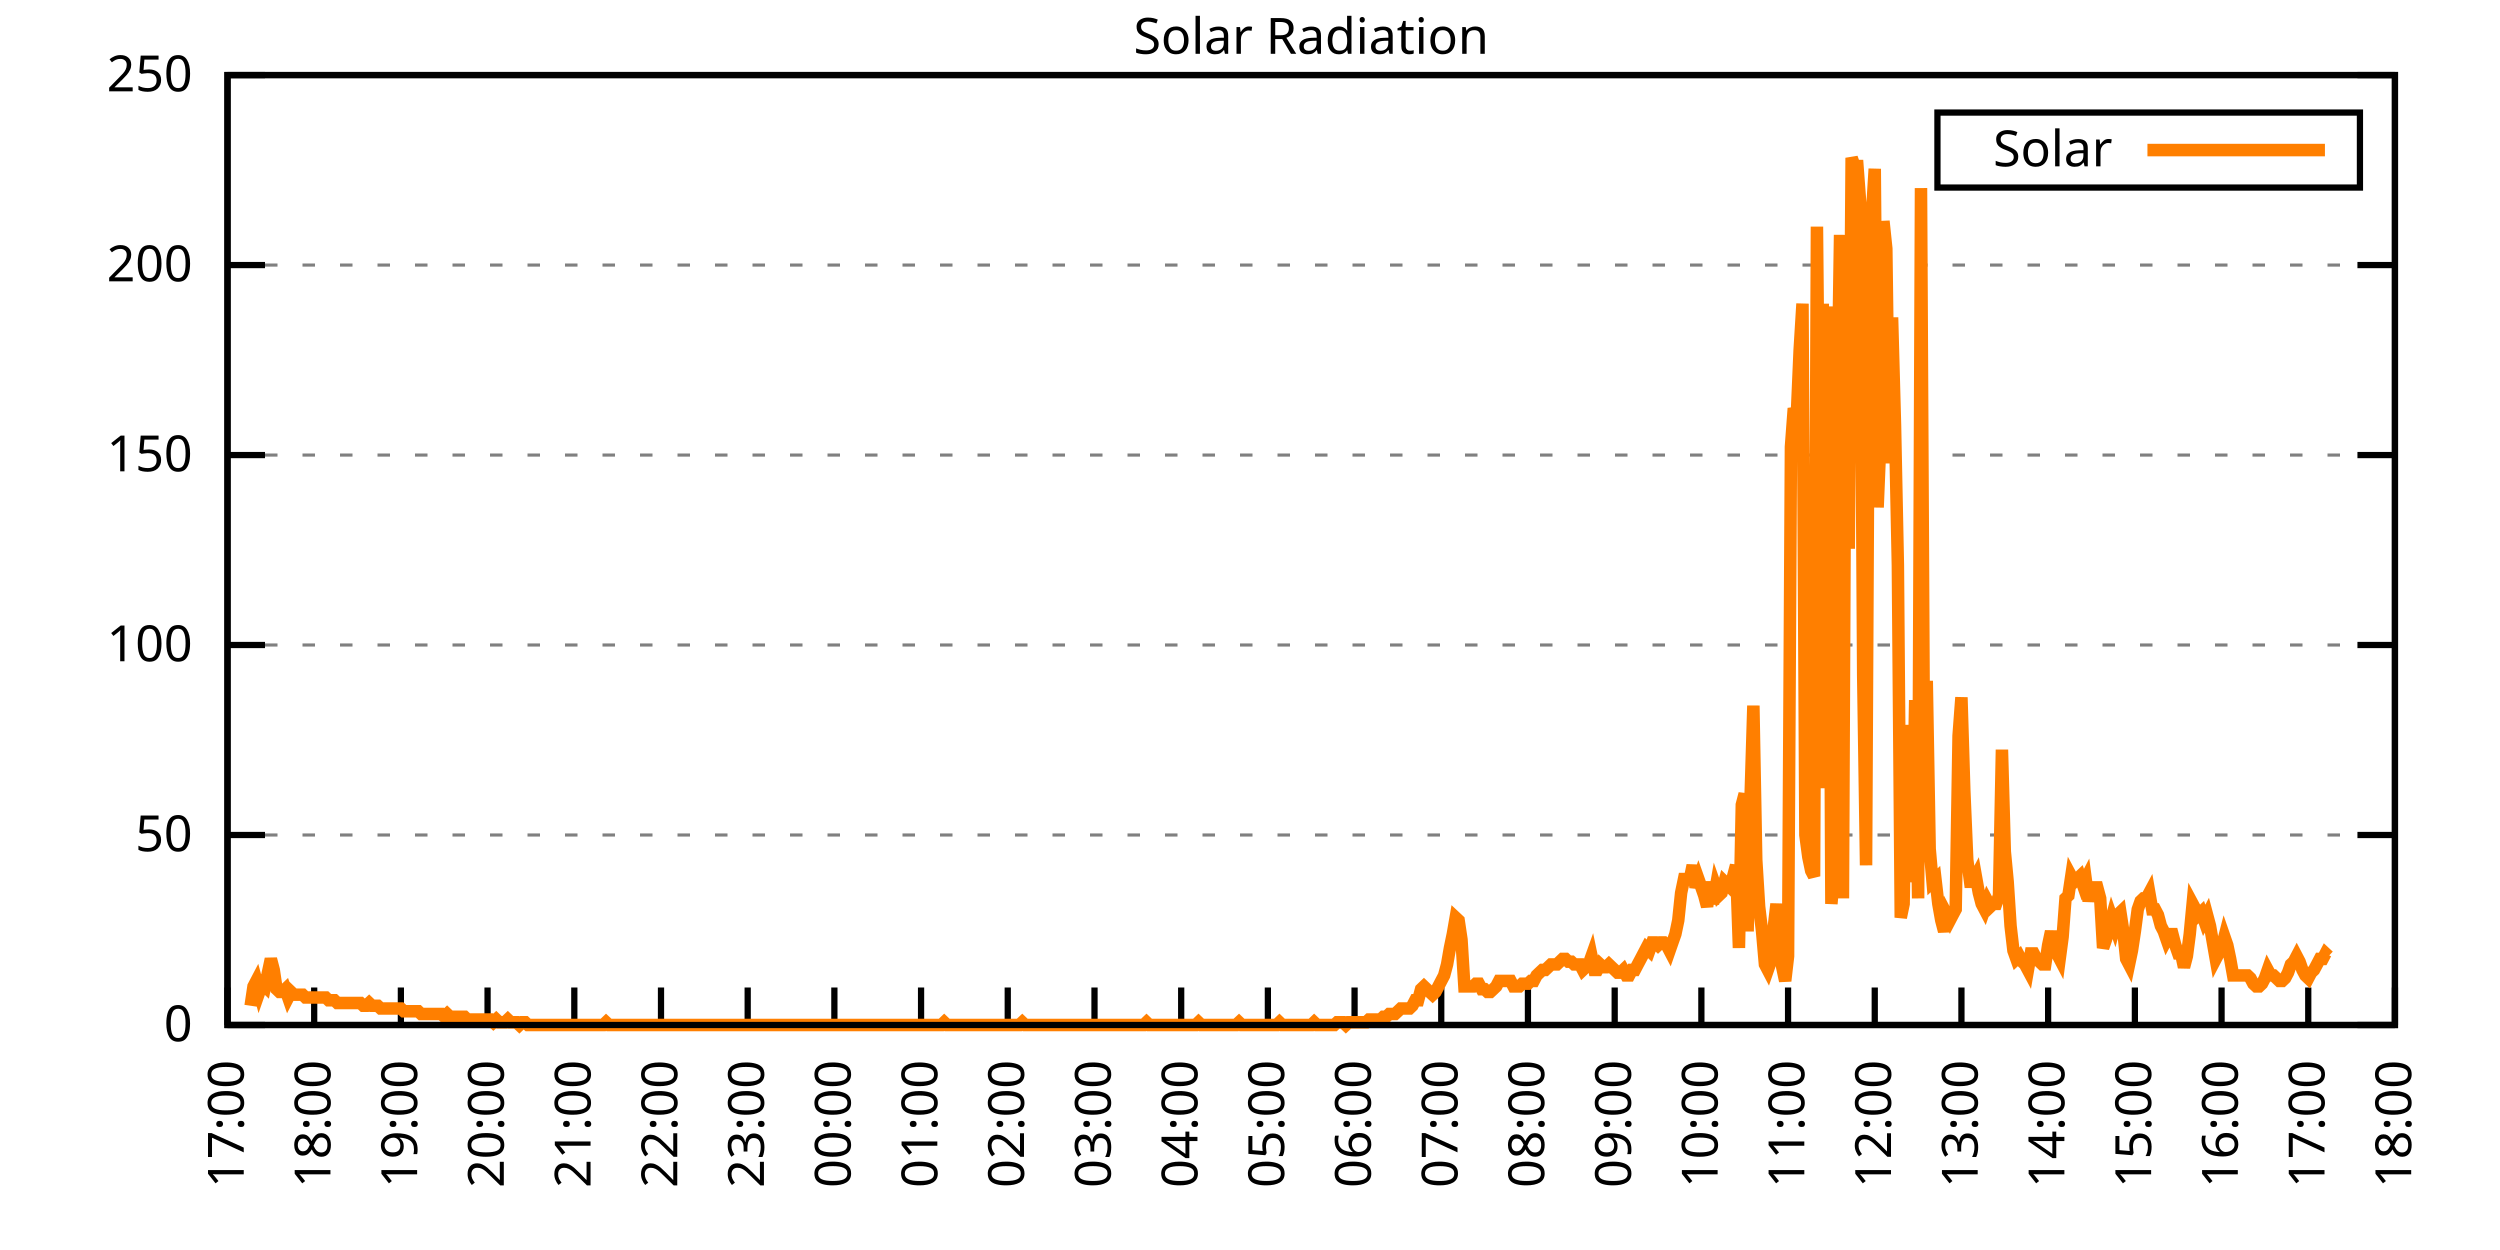
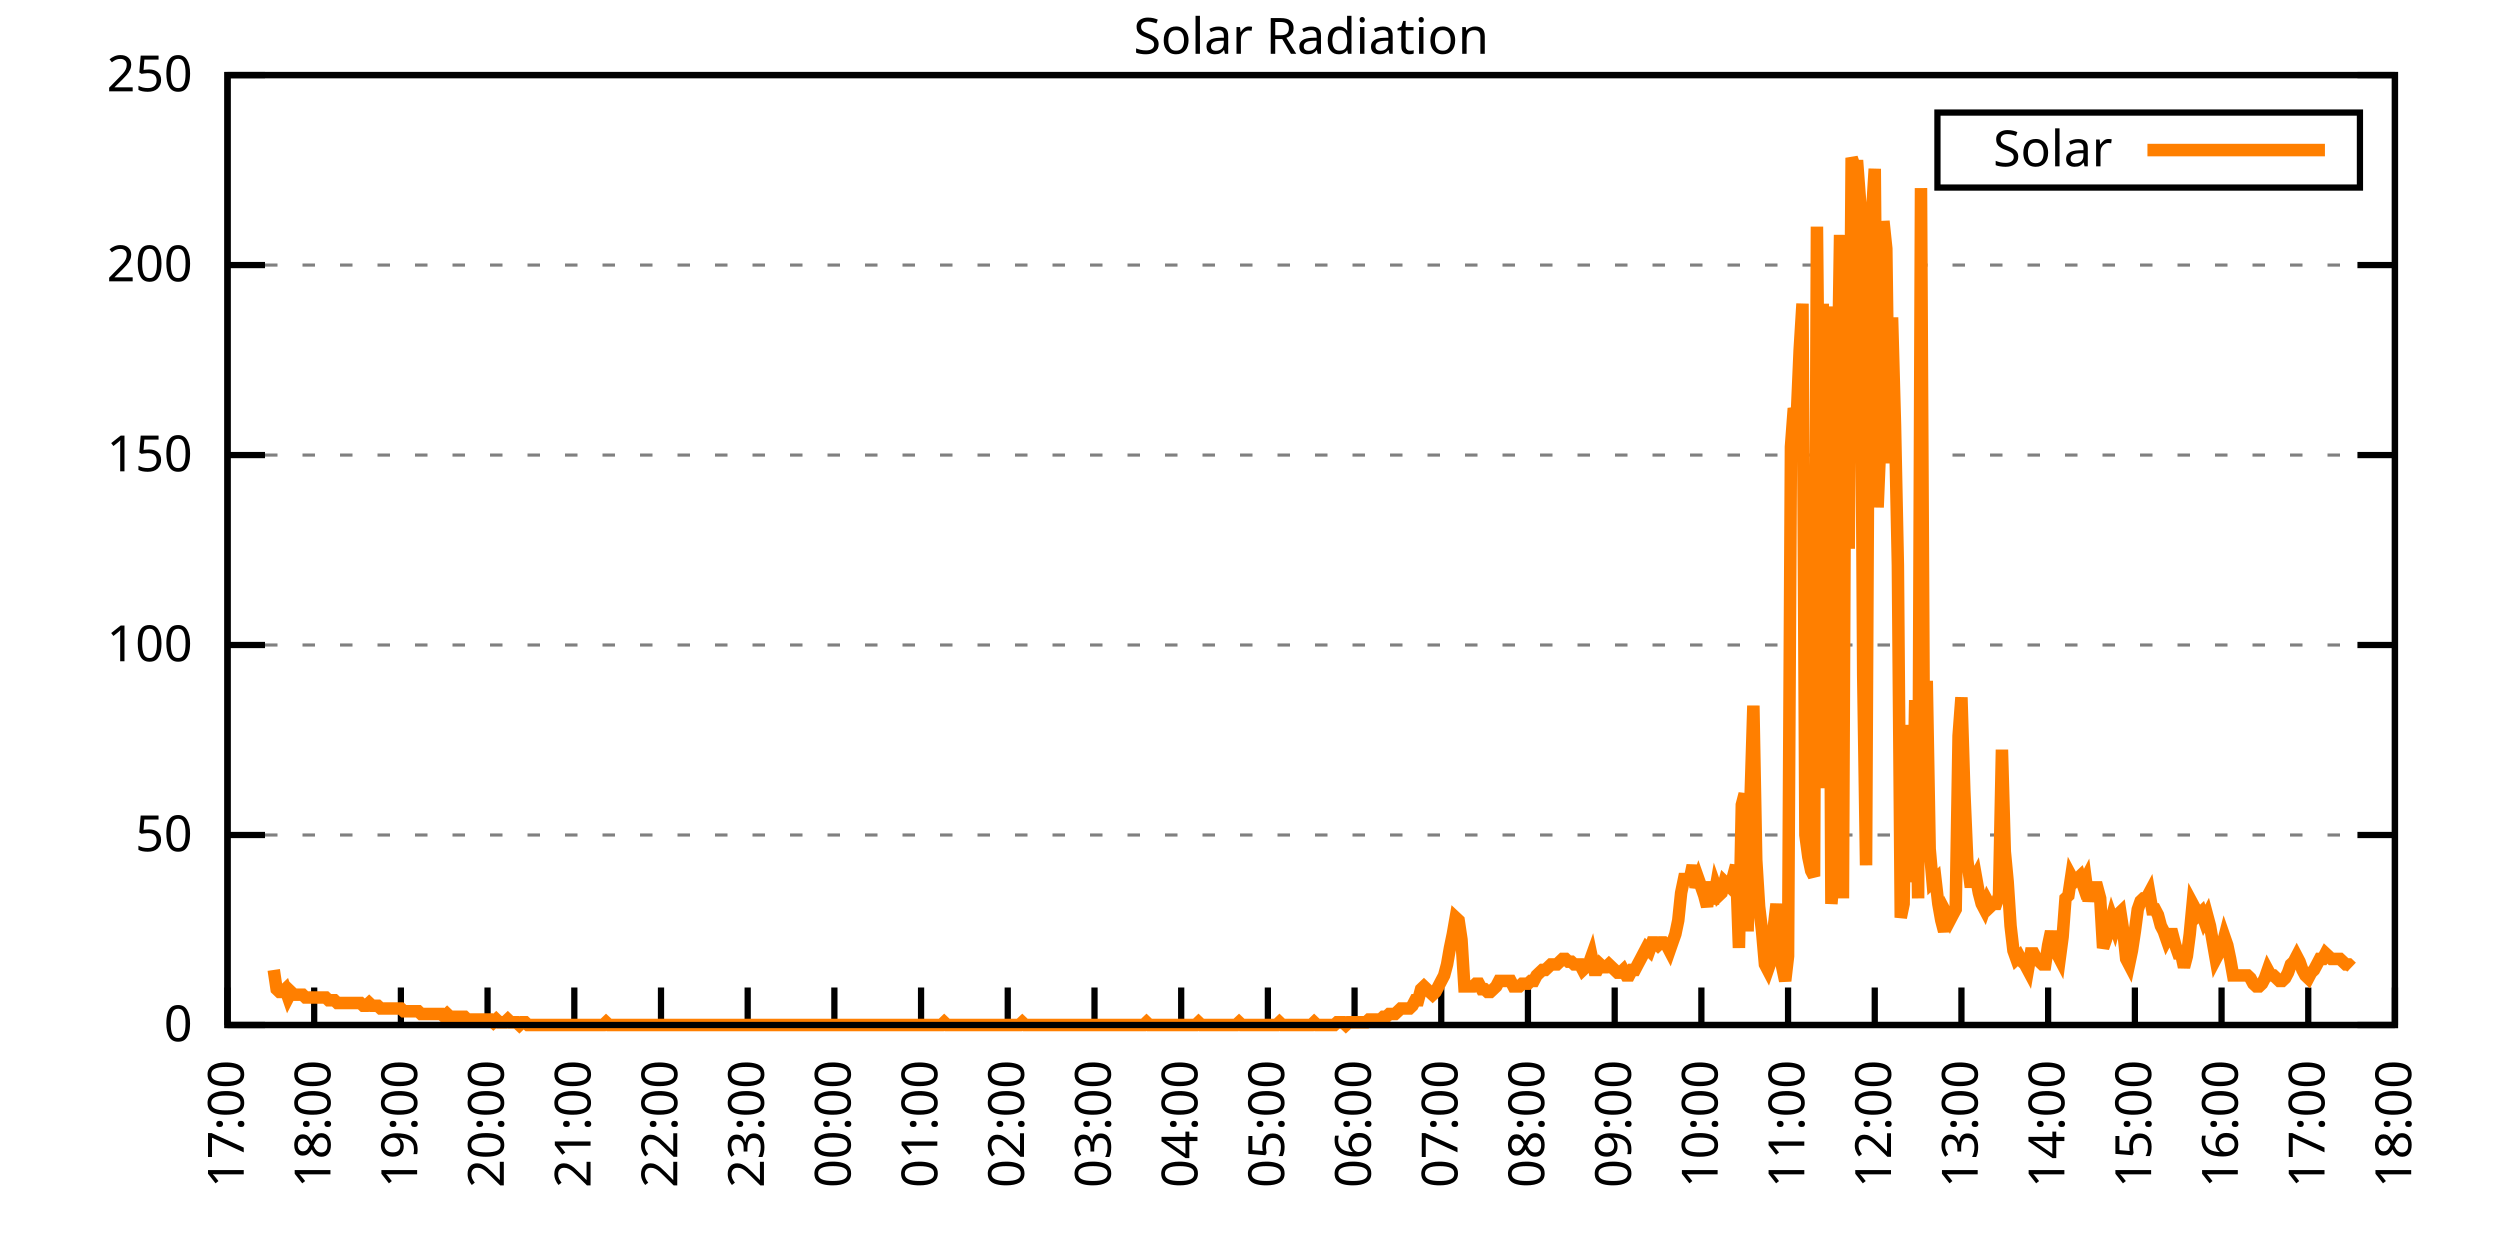
<svg xmlns="http://www.w3.org/2000/svg" xmlns:xlink="http://www.w3.org/1999/xlink" width="400" height="200" viewBox="0 0 400 200">
  <g id="gnuplot_canvas">
    <rect x="0" y="0" width="400" height="200" fill="none" />
    <defs>
      <circle id="gpDot" r="0.5" stroke-width="0.5" stroke="currentColor" />
      <path id="gpPt0" stroke-width="0.333" stroke="currentColor" d="M-1,0 h2 M0,-1 v2" />
      <path id="gpPt1" stroke-width="0.333" stroke="currentColor" d="M-1,-1 L1,1 M1,-1 L-1,1" />
      <path id="gpPt2" stroke-width="0.333" stroke="currentColor" d="M-1,0 L1,0 M0,-1 L0,1 M-1,-1 L1,1 M-1,1 L1,-1" />
      <rect id="gpPt3" stroke-width="0.333" stroke="currentColor" x="-1" y="-1" width="2" height="2" />
      <rect id="gpPt4" stroke-width="0.333" stroke="currentColor" fill="currentColor" x="-1" y="-1" width="2" height="2" />
      <circle id="gpPt5" stroke-width="0.333" stroke="currentColor" cx="0" cy="0" r="1" />
      <use xlink:href="#gpPt5" id="gpPt6" fill="currentColor" stroke="none" />
      <path id="gpPt7" stroke-width="0.333" stroke="currentColor" d="M0,-1.33 L-1.33,0.67 L1.33,0.67 z" />
      <use xlink:href="#gpPt7" id="gpPt8" fill="currentColor" stroke="none" />
      <use xlink:href="#gpPt7" id="gpPt9" stroke="currentColor" transform="rotate(180)" />
      <use xlink:href="#gpPt9" id="gpPt10" fill="currentColor" stroke="none" />
      <use xlink:href="#gpPt3" id="gpPt11" stroke="currentColor" transform="rotate(45)" />
      <use xlink:href="#gpPt11" id="gpPt12" fill="currentColor" stroke="none" />
      <path id="gpPt13" stroke-width="0.333" stroke="currentColor" d="M0,1.330 L1.265,0.411 L0.782,-1.067 L-0.782,-1.076 L-1.265,0.411 z" />
      <use xlink:href="#gpPt13" id="gpPt14" fill="currentColor" stroke="none" />
      <filter id="textbox" filterUnits="objectBoundingBox" x="0" y="0" height="1" width="1">
        <feFlood flood-color="white" flood-opacity="1" result="bgnd" />
        <feComposite in="SourceGraphic" in2="bgnd" operator="atop" />
      </filter>
      <filter id="greybox" filterUnits="objectBoundingBox" x="0" y="0" height="1" width="1">
        <feFlood flood-color="lightgrey" flood-opacity="1" result="grey" />
        <feComposite in="SourceGraphic" in2="grey" operator="atop" />
      </filter>
    </defs>
    <g fill="none" color="white" stroke="currentColor" stroke-width="1.00" stroke-linecap="butt" stroke-linejoin="miter">
</g>
    <g fill="none" color="black" stroke="currentColor" stroke-width="1.00" stroke-linecap="butt" stroke-linejoin="miter">
      <g stroke="none" shape-rendering="crispEdges">
        <polygon fill="rgb(255, 255, 255)" points="36.40,164.00 383.18,164.00 383.18,12.02 36.40,12.02 " />
      </g>
    </g>
    <g fill="none" color="black" stroke="currentColor" stroke-width="1.00" stroke-linecap="butt" stroke-linejoin="miter">
</g>
    <g fill="none" color="black" stroke="black" stroke-width="0.50" stroke-linecap="butt" stroke-linejoin="miter">
</g>
    <g fill="none" color="gray" stroke="currentColor" stroke-width="0.50" stroke-linecap="butt" stroke-linejoin="miter">
      <path stroke="gray" stroke-dasharray="2,4" class="gridline" d="M36.40,164.00 L383.19,164.00  " />
    </g>
    <g fill="none" color="gray" stroke="gray" stroke-width="1.00" stroke-linecap="butt" stroke-linejoin="miter">
</g>
    <g fill="none" color="black" stroke="currentColor" stroke-width="1.00" stroke-linecap="butt" stroke-linejoin="miter">
      <path stroke="black" d="M36.40,164.00 L42.40,164.00 M383.19,164.00 L377.19,164.00  " />
      <g transform="translate(30.80,166.60)" stroke="none" fill="black" font-family="Sans" font-size="8.00" text-anchor="end">
        <text>
          <tspan font-family="Sans"> 0</tspan>
        </text>
      </g>
    </g>
    <g fill="none" color="black" stroke="currentColor" stroke-width="1.00" stroke-linecap="butt" stroke-linejoin="miter">
</g>
    <g fill="none" color="black" stroke="black" stroke-width="0.50" stroke-linecap="butt" stroke-linejoin="miter">
</g>
    <g fill="none" color="gray" stroke="currentColor" stroke-width="0.50" stroke-linecap="butt" stroke-linejoin="miter">
      <path stroke="gray" stroke-dasharray="2,4" class="gridline" d="M36.40,133.60 L383.19,133.60  " />
    </g>
    <g fill="none" color="gray" stroke="gray" stroke-width="1.00" stroke-linecap="butt" stroke-linejoin="miter">
</g>
    <g fill="none" color="black" stroke="currentColor" stroke-width="1.00" stroke-linecap="butt" stroke-linejoin="miter">
      <path stroke="black" d="M36.40,133.60 L42.40,133.60 M383.19,133.60 L377.19,133.60  " />
      <g transform="translate(30.80,136.20)" stroke="none" fill="black" font-family="Sans" font-size="8.00" text-anchor="end">
        <text>
          <tspan font-family="Sans"> 50</tspan>
        </text>
      </g>
    </g>
    <g fill="none" color="black" stroke="currentColor" stroke-width="1.00" stroke-linecap="butt" stroke-linejoin="miter">
</g>
    <g fill="none" color="black" stroke="black" stroke-width="0.50" stroke-linecap="butt" stroke-linejoin="miter">
</g>
    <g fill="none" color="gray" stroke="currentColor" stroke-width="0.50" stroke-linecap="butt" stroke-linejoin="miter">
      <path stroke="gray" stroke-dasharray="2,4" class="gridline" d="M36.40,103.20 L383.19,103.20  " />
    </g>
    <g fill="none" color="gray" stroke="gray" stroke-width="1.00" stroke-linecap="butt" stroke-linejoin="miter">
</g>
    <g fill="none" color="black" stroke="currentColor" stroke-width="1.00" stroke-linecap="butt" stroke-linejoin="miter">
      <path stroke="black" d="M36.40,103.20 L42.40,103.20 M383.19,103.20 L377.19,103.20  " />
      <g transform="translate(30.80,105.80)" stroke="none" fill="black" font-family="Sans" font-size="8.00" text-anchor="end">
        <text>
          <tspan font-family="Sans"> 100</tspan>
        </text>
      </g>
    </g>
    <g fill="none" color="black" stroke="currentColor" stroke-width="1.00" stroke-linecap="butt" stroke-linejoin="miter">
</g>
    <g fill="none" color="black" stroke="black" stroke-width="0.50" stroke-linecap="butt" stroke-linejoin="miter">
</g>
    <g fill="none" color="gray" stroke="currentColor" stroke-width="0.50" stroke-linecap="butt" stroke-linejoin="miter">
      <path stroke="gray" stroke-dasharray="2,4" class="gridline" d="M36.40,72.81 L383.19,72.81  " />
    </g>
    <g fill="none" color="gray" stroke="gray" stroke-width="1.00" stroke-linecap="butt" stroke-linejoin="miter">
</g>
    <g fill="none" color="black" stroke="currentColor" stroke-width="1.00" stroke-linecap="butt" stroke-linejoin="miter">
      <path stroke="black" d="M36.40,72.81 L42.40,72.81 M383.19,72.81 L377.19,72.81  " />
      <g transform="translate(30.80,75.41)" stroke="none" fill="black" font-family="Sans" font-size="8.00" text-anchor="end">
        <text>
          <tspan font-family="Sans"> 150</tspan>
        </text>
      </g>
    </g>
    <g fill="none" color="black" stroke="currentColor" stroke-width="1.00" stroke-linecap="butt" stroke-linejoin="miter">
</g>
    <g fill="none" color="black" stroke="black" stroke-width="0.50" stroke-linecap="butt" stroke-linejoin="miter">
</g>
    <g fill="none" color="gray" stroke="currentColor" stroke-width="0.50" stroke-linecap="butt" stroke-linejoin="miter">
      <path stroke="gray" stroke-dasharray="2,4" class="gridline" d="M36.40,42.41 L383.19,42.41  " />
    </g>
    <g fill="none" color="gray" stroke="gray" stroke-width="1.00" stroke-linecap="butt" stroke-linejoin="miter">
</g>
    <g fill="none" color="black" stroke="currentColor" stroke-width="1.00" stroke-linecap="butt" stroke-linejoin="miter">
      <path stroke="black" d="M36.40,42.41 L42.40,42.41 M383.19,42.41 L377.19,42.41  " />
      <g transform="translate(30.80,45.01)" stroke="none" fill="black" font-family="Sans" font-size="8.00" text-anchor="end">
        <text>
          <tspan font-family="Sans"> 200</tspan>
        </text>
      </g>
    </g>
    <g fill="none" color="black" stroke="currentColor" stroke-width="1.00" stroke-linecap="butt" stroke-linejoin="miter">
</g>
    <g fill="none" color="black" stroke="black" stroke-width="0.50" stroke-linecap="butt" stroke-linejoin="miter">
</g>
    <g fill="none" color="gray" stroke="currentColor" stroke-width="0.50" stroke-linecap="butt" stroke-linejoin="miter">
      <path stroke="gray" stroke-dasharray="2,4" class="gridline" d="M36.40,12.01 L383.19,12.01  " />
    </g>
    <g fill="none" color="gray" stroke="gray" stroke-width="1.00" stroke-linecap="butt" stroke-linejoin="miter">
</g>
    <g fill="none" color="black" stroke="currentColor" stroke-width="1.00" stroke-linecap="butt" stroke-linejoin="miter">
      <path stroke="black" d="M36.40,12.01 L42.40,12.01 M383.19,12.01 L377.19,12.01  " />
      <g transform="translate(30.80,14.61)" stroke="none" fill="black" font-family="Sans" font-size="8.00" text-anchor="end">
        <text>
          <tspan font-family="Sans"> 250</tspan>
        </text>
      </g>
    </g>
    <g fill="none" color="black" stroke="currentColor" stroke-width="1.00" stroke-linecap="butt" stroke-linejoin="miter">
      <path stroke="black" d="M36.40,164.00 L36.40,158.00  " />
      <g transform="translate(39.00,169.60) rotate(270.00)" stroke="none" fill="black" font-family="Sans" font-size="8.00" text-anchor="end">
        <text>
          <tspan font-family="Sans">17:00</tspan>
        </text>
      </g>
    </g>
    <g fill="none" color="black" stroke="currentColor" stroke-width="1.00" stroke-linecap="butt" stroke-linejoin="miter">
      <path stroke="black" d="M50.27,164.00 L50.27,158.00  " />
      <g transform="translate(52.87,169.60) rotate(270.00)" stroke="none" fill="black" font-family="Sans" font-size="8.00" text-anchor="end">
        <text>
          <tspan font-family="Sans">18:00</tspan>
        </text>
      </g>
    </g>
    <g fill="none" color="black" stroke="currentColor" stroke-width="1.00" stroke-linecap="butt" stroke-linejoin="miter">
      <path stroke="black" d="M64.14,164.00 L64.14,158.00  " />
      <g transform="translate(66.74,169.60) rotate(270.00)" stroke="none" fill="black" font-family="Sans" font-size="8.00" text-anchor="end">
        <text>
          <tspan font-family="Sans">19:00</tspan>
        </text>
      </g>
    </g>
    <g fill="none" color="black" stroke="currentColor" stroke-width="1.00" stroke-linecap="butt" stroke-linejoin="miter">
      <path stroke="black" d="M78.01,164.00 L78.01,158.00  " />
      <g transform="translate(80.61,169.60) rotate(270.00)" stroke="none" fill="black" font-family="Sans" font-size="8.00" text-anchor="end">
        <text>
          <tspan font-family="Sans">20:00</tspan>
        </text>
      </g>
    </g>
    <g fill="none" color="black" stroke="currentColor" stroke-width="1.00" stroke-linecap="butt" stroke-linejoin="miter">
      <path stroke="black" d="M91.89,164.00 L91.89,158.00  " />
      <g transform="translate(94.49,169.60) rotate(270.00)" stroke="none" fill="black" font-family="Sans" font-size="8.00" text-anchor="end">
        <text>
          <tspan font-family="Sans">21:00</tspan>
        </text>
      </g>
    </g>
    <g fill="none" color="black" stroke="currentColor" stroke-width="1.00" stroke-linecap="butt" stroke-linejoin="miter">
      <path stroke="black" d="M105.76,164.00 L105.76,158.00  " />
      <g transform="translate(108.36,169.60) rotate(270.00)" stroke="none" fill="black" font-family="Sans" font-size="8.00" text-anchor="end">
        <text>
          <tspan font-family="Sans">22:00</tspan>
        </text>
      </g>
    </g>
    <g fill="none" color="black" stroke="currentColor" stroke-width="1.00" stroke-linecap="butt" stroke-linejoin="miter">
      <path stroke="black" d="M119.63,164.00 L119.63,158.00  " />
      <g transform="translate(122.23,169.60) rotate(270.00)" stroke="none" fill="black" font-family="Sans" font-size="8.00" text-anchor="end">
        <text>
          <tspan font-family="Sans">23:00</tspan>
        </text>
      </g>
    </g>
    <g fill="none" color="black" stroke="currentColor" stroke-width="1.00" stroke-linecap="butt" stroke-linejoin="miter">
      <path stroke="black" d="M133.50,164.00 L133.50,158.00  " />
      <g transform="translate(136.10,169.60) rotate(270.00)" stroke="none" fill="black" font-family="Sans" font-size="8.00" text-anchor="end">
        <text>
          <tspan font-family="Sans">00:00</tspan>
        </text>
      </g>
    </g>
    <g fill="none" color="black" stroke="currentColor" stroke-width="1.00" stroke-linecap="butt" stroke-linejoin="miter">
      <path stroke="black" d="M147.37,164.00 L147.37,158.00  " />
      <g transform="translate(149.97,169.60) rotate(270.00)" stroke="none" fill="black" font-family="Sans" font-size="8.00" text-anchor="end">
        <text>
          <tspan font-family="Sans">01:00</tspan>
        </text>
      </g>
    </g>
    <g fill="none" color="black" stroke="currentColor" stroke-width="1.00" stroke-linecap="butt" stroke-linejoin="miter">
      <path stroke="black" d="M161.24,164.00 L161.24,158.00  " />
      <g transform="translate(163.84,169.60) rotate(270.00)" stroke="none" fill="black" font-family="Sans" font-size="8.00" text-anchor="end">
        <text>
          <tspan font-family="Sans">02:00</tspan>
        </text>
      </g>
    </g>
    <g fill="none" color="black" stroke="currentColor" stroke-width="1.00" stroke-linecap="butt" stroke-linejoin="miter">
      <path stroke="black" d="M175.12,164.00 L175.12,158.00  " />
      <g transform="translate(177.72,169.60) rotate(270.00)" stroke="none" fill="black" font-family="Sans" font-size="8.00" text-anchor="end">
        <text>
          <tspan font-family="Sans">03:00</tspan>
        </text>
      </g>
    </g>
    <g fill="none" color="black" stroke="currentColor" stroke-width="1.00" stroke-linecap="butt" stroke-linejoin="miter">
      <path stroke="black" d="M188.99,164.00 L188.99,158.00  " />
      <g transform="translate(191.59,169.60) rotate(270.00)" stroke="none" fill="black" font-family="Sans" font-size="8.00" text-anchor="end">
        <text>
          <tspan font-family="Sans">04:00</tspan>
        </text>
      </g>
    </g>
    <g fill="none" color="black" stroke="currentColor" stroke-width="1.00" stroke-linecap="butt" stroke-linejoin="miter">
      <path stroke="black" d="M202.86,164.00 L202.86,158.00  " />
      <g transform="translate(205.46,169.60) rotate(270.00)" stroke="none" fill="black" font-family="Sans" font-size="8.00" text-anchor="end">
        <text>
          <tspan font-family="Sans">05:00</tspan>
        </text>
      </g>
    </g>
    <g fill="none" color="black" stroke="currentColor" stroke-width="1.00" stroke-linecap="butt" stroke-linejoin="miter">
      <path stroke="black" d="M216.73,164.00 L216.73,158.00  " />
      <g transform="translate(219.33,169.60) rotate(270.00)" stroke="none" fill="black" font-family="Sans" font-size="8.00" text-anchor="end">
        <text>
          <tspan font-family="Sans">06:00</tspan>
        </text>
      </g>
    </g>
    <g fill="none" color="black" stroke="currentColor" stroke-width="1.00" stroke-linecap="butt" stroke-linejoin="miter">
      <path stroke="black" d="M230.60,164.00 L230.60,158.00  " />
      <g transform="translate(233.20,169.60) rotate(270.00)" stroke="none" fill="black" font-family="Sans" font-size="8.00" text-anchor="end">
        <text>
          <tspan font-family="Sans">07:00</tspan>
        </text>
      </g>
    </g>
    <g fill="none" color="black" stroke="currentColor" stroke-width="1.00" stroke-linecap="butt" stroke-linejoin="miter">
      <path stroke="black" d="M244.47,164.00 L244.47,158.00  " />
      <g transform="translate(247.07,169.60) rotate(270.00)" stroke="none" fill="black" font-family="Sans" font-size="8.00" text-anchor="end">
        <text>
          <tspan font-family="Sans">08:00</tspan>
        </text>
      </g>
    </g>
    <g fill="none" color="black" stroke="currentColor" stroke-width="1.00" stroke-linecap="butt" stroke-linejoin="miter">
      <path stroke="black" d="M258.35,164.00 L258.35,158.00  " />
      <g transform="translate(260.95,169.60) rotate(270.00)" stroke="none" fill="black" font-family="Sans" font-size="8.00" text-anchor="end">
        <text>
          <tspan font-family="Sans">09:00</tspan>
        </text>
      </g>
    </g>
    <g fill="none" color="black" stroke="currentColor" stroke-width="1.00" stroke-linecap="butt" stroke-linejoin="miter">
      <path stroke="black" d="M272.22,164.00 L272.22,158.00  " />
      <g transform="translate(274.82,169.60) rotate(270.00)" stroke="none" fill="black" font-family="Sans" font-size="8.00" text-anchor="end">
        <text>
          <tspan font-family="Sans">10:00</tspan>
        </text>
      </g>
    </g>
    <g fill="none" color="black" stroke="currentColor" stroke-width="1.00" stroke-linecap="butt" stroke-linejoin="miter">
      <path stroke="black" d="M286.09,164.00 L286.09,158.00  " />
      <g transform="translate(288.69,169.60) rotate(270.00)" stroke="none" fill="black" font-family="Sans" font-size="8.00" text-anchor="end">
        <text>
          <tspan font-family="Sans">11:00</tspan>
        </text>
      </g>
    </g>
    <g fill="none" color="black" stroke="currentColor" stroke-width="1.00" stroke-linecap="butt" stroke-linejoin="miter">
      <path stroke="black" d="M299.96,164.00 L299.96,158.00  " />
      <g transform="translate(302.56,169.60) rotate(270.00)" stroke="none" fill="black" font-family="Sans" font-size="8.00" text-anchor="end">
        <text>
          <tspan font-family="Sans">12:00</tspan>
        </text>
      </g>
    </g>
    <g fill="none" color="black" stroke="currentColor" stroke-width="1.00" stroke-linecap="butt" stroke-linejoin="miter">
      <path stroke="black" d="M313.83,164.00 L313.83,158.00  " />
      <g transform="translate(316.43,169.60) rotate(270.00)" stroke="none" fill="black" font-family="Sans" font-size="8.00" text-anchor="end">
        <text>
          <tspan font-family="Sans">13:00</tspan>
        </text>
      </g>
    </g>
    <g fill="none" color="black" stroke="currentColor" stroke-width="1.00" stroke-linecap="butt" stroke-linejoin="miter">
      <path stroke="black" d="M327.70,164.00 L327.70,158.00  " />
      <g transform="translate(330.30,169.60) rotate(270.00)" stroke="none" fill="black" font-family="Sans" font-size="8.00" text-anchor="end">
        <text>
          <tspan font-family="Sans">14:00</tspan>
        </text>
      </g>
    </g>
    <g fill="none" color="black" stroke="currentColor" stroke-width="1.00" stroke-linecap="butt" stroke-linejoin="miter">
      <path stroke="black" d="M341.58,164.00 L341.58,158.00  " />
      <g transform="translate(344.18,169.60) rotate(270.00)" stroke="none" fill="black" font-family="Sans" font-size="8.00" text-anchor="end">
        <text>
          <tspan font-family="Sans">15:00</tspan>
        </text>
      </g>
    </g>
    <g fill="none" color="black" stroke="currentColor" stroke-width="1.00" stroke-linecap="butt" stroke-linejoin="miter">
      <path stroke="black" d="M355.45,164.00 L355.45,158.00  " />
      <g transform="translate(358.05,169.60) rotate(270.00)" stroke="none" fill="black" font-family="Sans" font-size="8.00" text-anchor="end">
        <text>
          <tspan font-family="Sans">16:00</tspan>
        </text>
      </g>
    </g>
    <g fill="none" color="black" stroke="currentColor" stroke-width="1.00" stroke-linecap="butt" stroke-linejoin="miter">
      <path stroke="black" d="M369.32,164.00 L369.32,158.00  " />
      <g transform="translate(371.92,169.60) rotate(270.00)" stroke="none" fill="black" font-family="Sans" font-size="8.00" text-anchor="end">
        <text>
          <tspan font-family="Sans">17:00</tspan>
        </text>
      </g>
    </g>
    <g fill="none" color="black" stroke="currentColor" stroke-width="1.00" stroke-linecap="butt" stroke-linejoin="miter">
      <path stroke="black" d="M383.19,164.00 L383.19,158.00  " />
      <g transform="translate(385.79,169.60) rotate(270.00)" stroke="none" fill="black" font-family="Sans" font-size="8.00" text-anchor="end">
        <text>
          <tspan font-family="Sans">18:00</tspan>
        </text>
      </g>
    </g>
    <g fill="none" color="black" stroke="currentColor" stroke-width="1.00" stroke-linecap="butt" stroke-linejoin="miter">
</g>
    <g fill="none" color="black" stroke="currentColor" stroke-width="1.00" stroke-linecap="butt" stroke-linejoin="miter">
      <path stroke="black" d="M36.40,12.01 L36.40,164.00 L383.19,164.00 L383.19,12.01 L36.40,12.01 Z  " />
    </g>
    <g fill="none" color="black" stroke="currentColor" stroke-width="1.00" stroke-linecap="butt" stroke-linejoin="miter">
</g>
    <g fill="none" color="black" stroke="currentColor" stroke-width="1.00" stroke-linecap="butt" stroke-linejoin="miter">
      <path stroke="black" d="M309.99,30.01 L309.99,18.01 L377.59,18.01 L377.59,30.01 L309.99,30.01 Z  " />
    </g>
    <g id="Solar_Radiation_plot_1">
      <g fill="none" color="white" stroke="black" stroke-width="2.00" stroke-linecap="butt" stroke-linejoin="miter">
</g>
      <g fill="none" color="black" stroke="currentColor" stroke-width="2.00" stroke-linecap="butt" stroke-linejoin="miter">
        <g transform="translate(337.99,26.61)" stroke="none" fill="black" font-family="Sans" font-size="8.00" text-anchor="end">
          <text>
            <tspan font-family="Sans">Solar</tspan>
          </text>
        </g>
      </g>
      <g fill="none" color="black" stroke="currentColor" stroke-width="2.00" stroke-linecap="butt" stroke-linejoin="miter">
-         <path stroke="rgb(255, 127,   0)" d="M343.59,24.01 L371.99,24.01 M40.10,160.92 L40.56,157.83 L41.02,156.95 L41.49,158.71 L41.95,157.39 L42.41,157.83   L42.87,155.63 L43.34,153.43 L43.80,155.19 L44.26,158.27 L44.72,158.71 L45.19,158.71 L45.65,158.27 L46.11,159.60   L46.57,158.71 L47.03,159.15 L47.50,159.15 L47.96,159.15 L48.42,159.15 L48.88,159.60 L49.35,159.60 L49.81,159.60   L50.27,159.60 L50.73,159.60 L51.20,159.60 L51.66,159.60 L52.12,159.60 L52.58,160.04 L53.05,160.04 L53.51,160.04   L53.97,160.48 L54.43,160.48 L54.90,160.48 L55.36,160.48 L55.82,160.48 L56.28,160.48 L56.75,160.48 L57.21,160.48   L57.67,160.48 L58.13,160.92 L58.59,160.92 L59.06,160.48 L59.52,160.92 L59.98,160.92 L60.44,160.92 L60.91,161.36   L61.37,161.36 L61.83,161.36 L62.29,161.36 L62.76,161.36 L63.22,161.36 L63.68,161.36 L64.14,161.36 L64.61,161.80   L65.07,161.80 L65.53,161.80 L65.99,161.80 L66.46,161.80 L66.92,161.80 L67.38,162.24 L67.84,162.24 L68.30,162.24   L68.77,162.24 L69.23,162.24 L69.69,162.24 L70.15,162.24 L70.62,162.24 L71.08,162.68 L71.54,162.24 L72.00,162.68   L72.47,162.68 L72.93,162.68 L73.39,162.68 L73.85,162.68 L74.32,162.68 L74.78,163.12 L75.24,163.12 L75.70,163.12   L76.17,163.12 L76.63,163.12 L77.09,163.12 L77.55,163.12 L78.01,163.12 L78.48,163.12 L78.94,163.56 L79.40,163.12   L79.86,163.56 L80.33,163.56 L80.79,163.56 L81.25,163.12 L81.71,163.56 L82.18,163.56 L82.64,163.56 L83.10,164.00   L83.56,163.56 L84.03,163.56 L84.49,164.00 L84.95,164.00 L85.41,164.00 L85.88,164.00 L86.34,164.00 L86.80,164.00   L87.26,164.00 L87.72,164.00 L88.19,164.00 L88.65,164.00 L89.11,164.00 L89.57,164.00 L90.04,164.00 L90.50,164.00   L90.96,164.00 L91.42,164.00 L91.89,164.00 L92.35,164.00 L92.81,164.00 L93.27,164.00 L93.74,164.00 L94.20,164.00   L94.66,164.00 L95.12,164.00 L95.59,164.00 L96.05,164.00 L96.51,164.00 L96.97,163.56 L97.44,164.00 L97.90,164.00   L98.36,164.00 L98.82,164.00 L99.28,164.00 L99.75,164.00 L100.21,164.00 L100.67,164.00 L101.13,164.00 L101.60,164.00   L102.06,164.00 L102.52,164.00 L102.98,164.00 L103.45,164.00 L103.91,164.00 L104.37,164.00 L104.83,164.00 L105.30,164.00   L105.76,164.00 L106.22,164.00 L106.68,164.00 L107.15,164.00 L107.61,164.00 L108.07,164.00 L108.53,164.00 L108.99,164.00   L109.46,164.00 L109.92,164.00 L110.38,164.00 L110.84,164.00 L111.31,164.00 L111.77,164.00 L112.23,164.00 L112.69,164.00   L113.16,164.00 L113.62,164.00 L114.08,164.00 L114.54,164.00 L115.01,164.00 L115.47,164.00 L115.93,164.00 L116.39,164.00   L116.86,164.00 L117.32,164.00 L117.78,164.00 L118.24,164.00 L118.70,164.00 L119.17,164.00 L119.63,164.00 L120.09,164.00   L120.55,164.00 L121.02,164.00 L121.48,164.00 L121.94,164.00 L122.40,164.00 L122.87,164.00 L123.33,164.00 L123.79,164.00   L124.25,164.00 L124.72,164.00 L125.18,164.00 L125.64,164.00 L126.10,164.00 L126.57,164.00 L127.03,164.00 L127.49,164.00   L127.95,164.00 L128.41,164.00 L128.88,164.00 L129.34,164.00 L129.80,164.00 L130.26,164.00 L130.73,164.00 L131.19,164.00   L131.65,164.00 L132.11,164.00 L132.58,164.00 L133.04,164.00 L133.50,164.00 L133.96,164.00 L134.43,164.00 L134.89,164.00   L135.35,164.00 L135.81,164.00 L136.28,164.00 L136.74,164.00 L137.20,164.00 L137.66,164.00 L138.13,164.00 L138.59,164.00   L139.05,164.00 L139.51,164.00 L139.97,164.00 L140.44,164.00 L140.90,164.00 L141.36,164.00 L141.82,164.00 L142.29,164.00   L142.75,164.00 L143.21,164.00 L143.67,164.00 L144.14,164.00 L144.60,164.00 L145.06,164.00 L145.52,164.00 L145.99,164.00   L146.45,164.00 L146.91,164.00 L147.37,164.00 L147.84,164.00 L148.30,164.00 L148.76,164.00 L149.22,164.00 L149.68,164.00   L150.15,164.00 L150.61,164.00 L151.07,163.56 L151.53,164.00 L152.00,164.00 L152.46,164.00 L152.92,164.00 L153.38,164.00   L153.85,164.00 L154.31,164.00 L154.77,164.00 L155.23,164.00 L155.70,164.00 L156.16,164.00 L156.62,164.00 L157.08,164.00   L157.55,164.00 L158.01,164.00 L158.47,164.00 L158.93,164.00 L159.39,164.00 L159.86,164.00 L160.32,164.00 L160.78,164.00   L161.24,164.00 L161.71,164.00 L162.17,164.00 L162.63,164.00 L163.09,164.00 L163.56,163.56 L164.02,164.00 L164.48,164.00   L164.94,164.00 L165.41,164.00 L165.87,164.00 L166.33,164.00 L166.79,164.00 L167.26,164.00 L167.72,164.00 L168.18,164.00   L168.64,164.00 L169.10,164.00 L169.57,164.00 L170.03,164.00 L170.49,164.00 L170.95,164.00 L171.42,164.00 L171.88,164.00   L172.34,164.00 L172.80,164.00 L173.27,164.00 L173.73,164.00 L174.19,164.00 L174.65,164.00 L175.12,164.00 L175.58,164.00   L176.04,164.00 L176.50,164.00 L176.97,164.00 L177.43,164.00 L177.89,164.00 L178.35,164.00 L178.82,164.00 L179.28,164.00   L179.74,164.00 L180.20,164.00 L180.66,164.00 L181.13,164.00 L181.59,164.00 L182.05,164.00 L182.51,164.00 L182.98,164.00   L183.44,163.56 L183.90,164.00 L184.36,164.00 L184.83,164.00 L185.29,164.00 L185.75,164.00 L186.21,164.00 L186.68,164.00   L187.14,164.00 L187.60,164.00 L188.06,164.00 L188.53,164.00 L188.99,164.00 L189.45,164.00 L189.91,164.00 L190.37,164.00   L190.84,164.00 L191.30,164.00 L191.76,163.56 L192.22,164.00 L192.69,164.00 L193.15,164.00 L193.61,164.00 L194.07,164.00   L194.54,164.00 L195.00,164.00 L195.46,164.00 L195.92,164.00 L196.39,164.00 L196.85,164.00 L197.31,164.00 L197.77,164.00   L198.24,163.56 L198.70,164.00 L199.16,164.00 L199.62,164.00 L200.08,164.00 L200.55,164.00 L201.01,164.00 L201.47,164.00   L201.93,164.00 L202.40,164.00 L202.86,164.00 L203.32,164.00 L203.78,164.00 L204.25,164.00 L204.71,163.56 L205.17,164.00   L205.63,164.00 L206.10,164.00 L206.56,164.00 L207.02,164.00 L207.48,164.00 L207.95,164.00 L208.41,164.00 L208.87,164.00   L209.33,164.00 L209.80,164.00 L210.26,163.56 L210.72,164.00 L211.18,164.00 L211.64,164.00 L212.11,164.00 L212.57,164.00   L213.03,164.00 L213.49,164.00 L213.96,163.56 L214.42,163.56 L214.88,163.56 L215.34,164.00 L215.81,163.56 L216.27,163.56   L216.73,163.56 L217.19,163.56 L217.66,163.56 L218.12,163.56 L218.58,163.56 L219.04,163.12 L219.51,163.12 L219.97,163.12   L220.43,163.12 L220.89,163.12 L221.35,162.68 L221.82,162.68 L222.28,162.24 L222.74,162.24 L223.20,162.24 L223.67,161.80   L224.13,161.36 L224.59,161.36 L225.05,161.36 L225.52,161.36 L225.98,160.92 L226.44,160.04 L226.90,160.04 L227.37,158.27   L227.83,157.83 L228.29,158.27 L228.75,158.71 L229.22,159.15 L229.68,158.71 L230.14,157.83 L230.60,156.95 L231.06,156.07   L231.53,154.31 L231.99,151.67 L232.45,149.46 L232.91,146.82 L233.38,147.26 L233.84,150.34 L234.30,157.83 L234.76,157.83   L235.23,157.83 L235.69,157.83 L236.15,157.39 L236.61,157.39 L237.08,158.27 L237.54,158.27 L238.00,158.71 L238.46,158.71   L238.93,158.27 L239.39,157.83 L239.85,156.95 L240.31,156.95 L240.77,156.95 L241.24,156.95 L241.70,156.95 L242.16,157.83   L242.62,157.83 L243.09,157.83 L243.55,157.39 L244.01,157.39 L244.47,157.39 L244.94,156.95 L245.40,156.95 L245.86,156.07   L246.32,155.63 L246.79,155.19 L247.25,155.19 L247.71,154.75 L248.17,154.31 L248.64,154.31 L249.10,154.31 L249.56,153.87   L250.02,153.43 L250.49,153.43 L250.95,153.87 L251.41,153.87 L251.87,154.31 L252.33,154.31 L252.80,154.31 L253.26,155.19   L253.72,154.75 L254.18,154.31 L254.65,152.99 L255.11,155.19 L255.57,155.19 L256.03,154.31 L256.50,154.75 L256.96,154.75   L257.42,154.31 L257.88,154.75 L258.35,155.19 L258.81,155.63 L259.27,155.63 L259.73,155.19 L260.20,156.07 L260.66,156.07   L261.12,155.19 L261.58,155.19 L262.04,154.31 L262.51,153.43 L262.97,152.55 L263.43,151.67 L263.89,152.11 L264.36,150.79   L264.82,150.79 L265.28,151.23 L265.74,150.79 L266.21,150.79 L266.67,151.23 L267.13,152.11 L267.59,150.79 L268.06,149.46   L268.52,147.26 L268.98,142.86 L269.44,140.65 L269.91,140.65 L270.37,140.65 L270.83,138.45 L271.29,141.98 L271.75,140.65   L272.22,141.98 L272.68,143.30 L273.14,145.06 L273.60,141.09 L274.07,144.62 L274.53,141.98 L274.99,143.30 L275.45,142.86   L275.92,141.09 L276.38,141.54 L276.84,141.98 L277.30,140.21 L277.77,138.45 L278.23,151.67 L278.69,128.76 L279.15,127.00   L279.62,149.02 L280.08,127.88 L280.54,112.90 L281.00,137.57 L281.46,145.06 L281.93,149.02 L282.39,154.31 L282.85,155.19   L283.31,153.87 L283.78,148.58 L284.24,144.62 L284.70,151.67 L285.16,154.75 L285.63,156.95 L286.09,152.99 L286.55,71.50   L287.01,65.33 L287.48,66.65 L287.94,56.08 L288.40,48.59 L288.86,133.61 L289.33,137.13 L289.79,139.33 L290.25,140.21   L290.71,36.26 L291.18,86.03 L291.64,48.59 L292.10,126.12 L292.56,49.03 L293.02,144.62 L293.49,139.33 L293.95,67.97   L294.41,37.58 L294.87,143.74 L295.34,41.54 L295.80,87.80 L296.26,25.25 L296.72,26.57 L297.19,26.57 L297.65,32.73   L298.11,108.06 L298.57,138.45 L299.04,46.83 L299.50,34.50 L299.96,27.01 L300.42,81.19 L300.89,69.74 L301.35,35.38   L301.81,39.78 L302.27,74.14 L302.73,50.79 L303.20,67.97 L303.66,90.44 L304.12,146.82 L304.58,144.62 L305.05,115.99   L305.51,141.09 L305.97,137.57 L306.43,112.02 L306.90,143.74 L307.36,30.09 L307.82,118.19 L308.28,108.94 L308.75,135.81   L309.21,141.09 L309.67,140.65 L310.13,144.62 L310.60,147.26 L311.06,149.02 L311.52,146.38 L311.98,147.26 L312.44,146.38   L312.91,145.50 L313.37,117.75 L313.83,111.58 L314.29,126.56 L314.76,137.57 L315.22,141.09 L315.68,141.09 L316.14,140.21   L316.61,142.86 L317.07,144.62 L317.53,145.50 L317.99,144.18 L318.46,145.06 L318.92,144.62 L319.38,144.62 L319.84,143.30   L320.31,119.95 L320.77,136.25 L321.23,141.09 L321.69,148.14 L322.15,152.11 L322.62,153.43 L323.08,152.99 L323.54,153.87   L324.00,154.31 L324.47,155.19 L324.93,152.55 L325.39,152.55 L325.85,153.43 L326.32,153.87 L326.78,154.31 L327.24,154.31   L327.70,151.23 L328.17,149.02 L328.63,151.67 L329.09,152.55 L329.55,153.43 L330.02,149.90 L330.48,143.74 L330.94,143.30   L331.40,140.21 L331.87,141.09 L332.33,140.65 L332.79,140.21 L333.25,141.54 L333.71,140.65 L334.18,144.18 L334.64,141.98   L335.10,141.98 L335.56,141.98 L336.03,143.74 L336.49,151.67 L336.95,150.34 L337.41,148.58 L337.88,146.82 L338.34,148.14   L338.80,146.38 L339.26,145.94 L339.73,149.02 L340.19,153.43 L340.65,154.31 L341.11,152.11 L341.58,149.02 L342.04,145.50   L342.50,144.18 L342.96,143.74 L343.42,143.74 L343.89,142.86 L344.35,145.50 L344.81,145.50 L345.27,146.38 L345.74,148.14   L346.20,149.02 L346.66,150.34 L347.12,149.46 L347.59,149.46 L348.05,151.23 L348.51,152.55 L348.97,152.55 L349.44,154.75   L349.90,152.99 L350.36,149.46 L350.82,144.62 L351.29,145.50 L351.75,146.38 L352.21,145.94 L352.67,147.26 L353.13,146.38   L353.60,148.14 L354.06,150.79 L354.52,153.43 L354.98,152.55 L355.45,151.67 L355.91,149.90 L356.37,151.23 L356.83,153.43   L357.30,156.07 L357.76,156.07 L358.22,156.07 L358.68,156.07 L359.15,156.07 L359.61,156.07 L360.07,156.51 L360.53,157.39   L361.00,157.83 L361.46,157.83 L361.92,157.39 L362.38,156.51 L362.84,155.19 L363.31,156.07 L363.77,156.07 L364.23,156.51   L364.69,156.95 L365.16,156.95 L365.62,156.51 L366.08,155.63 L366.54,154.31 L367.01,153.87 L367.47,152.99 L367.93,153.87   L368.39,155.19 L368.86,156.07 L369.32,156.51 L369.78,155.63 L370.24,155.19 L370.71,154.31 L371.17,153.43 L371.63,153.43   L372.09,152.55 L372.56,152.99  " />
+         <path stroke="rgb(255, 127,   0)" d="M343.59,24.01 L371.99,24.01 M43.80,155.19 L44.26,158.27 L44.72,158.71 L45.19,158.71 L45.65,158.27 L46.11,159.60   L46.57,158.71 L47.03,159.15 L47.50,159.15 L47.96,159.15 L48.42,159.15 L48.88,159.60 L49.35,159.60 L49.81,159.60   L50.27,159.60 L50.73,159.60 L51.20,159.60 L51.66,159.60 L52.12,159.60 L52.58,160.04 L53.05,160.04 L53.51,160.04   L53.97,160.48 L54.43,160.48 L54.90,160.48 L55.36,160.48 L55.82,160.48 L56.28,160.48 L56.75,160.48 L57.21,160.48   L57.67,160.48 L58.13,160.92 L58.59,160.92 L59.06,160.48 L59.52,160.92 L59.98,160.92 L60.44,160.92 L60.91,161.36   L61.37,161.36 L61.83,161.36 L62.29,161.36 L62.76,161.36 L63.22,161.36 L63.68,161.36 L64.14,161.36 L64.61,161.80   L65.07,161.80 L65.53,161.80 L65.99,161.80 L66.46,161.80 L66.92,161.80 L67.38,162.24 L67.84,162.24 L68.30,162.24   L68.77,162.24 L69.23,162.24 L69.69,162.24 L70.15,162.24 L70.62,162.24 L71.08,162.68 L71.54,162.24 L72.00,162.68   L72.47,162.68 L72.93,162.68 L73.39,162.68 L73.85,162.68 L74.32,162.68 L74.78,163.12 L75.24,163.12 L75.70,163.12   L76.17,163.12 L76.63,163.12 L77.09,163.12 L77.55,163.12 L78.01,163.12 L78.48,163.12 L78.94,163.56 L79.40,163.12   L79.86,163.56 L80.33,163.56 L80.79,163.56 L81.25,163.12 L81.71,163.56 L82.18,163.56 L82.64,163.56 L83.10,164.00   L83.56,163.56 L84.03,163.56 L84.49,164.00 L84.95,164.00 L85.41,164.00 L85.88,164.00 L86.34,164.00 L86.80,164.00   L87.26,164.00 L87.72,164.00 L88.19,164.00 L88.65,164.00 L89.11,164.00 L89.57,164.00 L90.04,164.00 L90.50,164.00   L90.96,164.00 L91.42,164.00 L91.89,164.00 L92.35,164.00 L92.81,164.00 L93.27,164.00 L93.74,164.00 L94.20,164.00   L94.66,164.00 L95.12,164.00 L95.59,164.00 L96.05,164.00 L96.51,164.00 L96.97,163.56 L97.44,164.00 L97.90,164.00   L98.36,164.00 L98.82,164.00 L99.28,164.00 L99.75,164.00 L100.21,164.00 L100.67,164.00 L101.13,164.00 L101.60,164.00   L102.06,164.00 L102.52,164.00 L102.98,164.00 L103.45,164.00 L103.91,164.00 L104.37,164.00 L104.83,164.00 L105.30,164.00   L105.76,164.00 L106.22,164.00 L106.68,164.00 L107.15,164.00 L107.61,164.00 L108.07,164.00 L108.53,164.00 L108.99,164.00   L109.46,164.00 L109.92,164.00 L110.38,164.00 L110.84,164.00 L111.31,164.00 L111.77,164.00 L112.23,164.00 L112.69,164.00   L113.16,164.00 L113.62,164.00 L114.08,164.00 L114.54,164.00 L115.01,164.00 L115.47,164.00 L115.93,164.00 L116.39,164.00   L116.86,164.00 L117.32,164.00 L117.78,164.00 L118.24,164.00 L118.70,164.00 L119.17,164.00 L119.63,164.00 L120.09,164.00   L120.55,164.00 L121.02,164.00 L121.48,164.00 L121.94,164.00 L122.40,164.00 L122.87,164.00 L123.33,164.00 L123.79,164.00   L124.25,164.00 L124.72,164.00 L125.18,164.00 L125.64,164.00 L126.10,164.00 L126.57,164.00 L127.03,164.00 L127.49,164.00   L127.95,164.00 L128.41,164.00 L128.88,164.00 L129.34,164.00 L129.80,164.00 L130.26,164.00 L130.73,164.00 L131.19,164.00   L131.65,164.00 L132.11,164.00 L132.58,164.00 L133.04,164.00 L133.50,164.00 L133.96,164.00 L134.43,164.00 L134.89,164.00   L135.35,164.00 L135.81,164.00 L136.28,164.00 L136.74,164.00 L137.20,164.00 L137.66,164.00 L138.13,164.00 L138.59,164.00   L139.05,164.00 L139.51,164.00 L139.97,164.00 L140.44,164.00 L140.90,164.00 L141.36,164.00 L141.82,164.00 L142.29,164.00   L142.75,164.00 L143.21,164.00 L143.67,164.00 L144.14,164.00 L144.60,164.00 L145.06,164.00 L145.52,164.00 L145.99,164.00   L146.45,164.00 L146.91,164.00 L147.37,164.00 L147.84,164.00 L148.30,164.00 L148.76,164.00 L149.22,164.00 L149.68,164.00   L150.15,164.00 L150.61,164.00 L151.07,163.56 L151.53,164.00 L152.00,164.00 L152.46,164.00 L152.92,164.00 L153.38,164.00   L153.85,164.00 L154.31,164.00 L154.77,164.00 L155.23,164.00 L155.70,164.00 L156.16,164.00 L156.62,164.00 L157.08,164.00   L157.55,164.00 L158.01,164.00 L158.47,164.00 L158.93,164.00 L159.39,164.00 L159.86,164.00 L160.32,164.00 L160.78,164.00   L161.24,164.00 L161.71,164.00 L162.17,164.00 L162.63,164.00 L163.09,164.00 L163.56,163.56 L164.02,164.00 L164.48,164.00   L164.94,164.00 L165.41,164.00 L165.87,164.00 L166.33,164.00 L166.79,164.00 L167.26,164.00 L167.72,164.00 L168.18,164.00   L168.64,164.00 L169.10,164.00 L169.57,164.00 L170.03,164.00 L170.49,164.00 L170.95,164.00 L171.42,164.00 L171.88,164.00   L172.34,164.00 L172.80,164.00 L173.27,164.00 L173.73,164.00 L174.19,164.00 L174.65,164.00 L175.12,164.00 L175.58,164.00   L176.04,164.00 L176.50,164.00 L176.97,164.00 L177.43,164.00 L177.89,164.00 L178.35,164.00 L178.82,164.00 L179.28,164.00   L179.74,164.00 L180.20,164.00 L180.66,164.00 L181.13,164.00 L181.59,164.00 L182.05,164.00 L182.51,164.00 L182.98,164.00   L183.44,163.56 L183.90,164.00 L184.36,164.00 L184.83,164.00 L185.29,164.00 L185.75,164.00 L186.21,164.00 L186.68,164.00   L187.14,164.00 L187.60,164.00 L188.06,164.00 L188.53,164.00 L188.99,164.00 L189.45,164.00 L189.91,164.00 L190.37,164.00   L190.84,164.00 L191.30,164.00 L191.76,163.56 L192.22,164.00 L192.69,164.00 L193.15,164.00 L193.61,164.00 L194.07,164.00   L194.54,164.00 L195.00,164.00 L195.46,164.00 L195.92,164.00 L196.39,164.00 L196.85,164.00 L197.31,164.00 L197.77,164.00   L198.24,163.56 L198.70,164.00 L199.16,164.00 L199.62,164.00 L200.08,164.00 L200.55,164.00 L201.01,164.00 L201.47,164.00   L201.93,164.00 L202.40,164.00 L202.86,164.00 L203.32,164.00 L203.78,164.00 L204.25,164.00 L204.71,163.56 L205.17,164.00   L205.63,164.00 L206.10,164.00 L206.56,164.00 L207.02,164.00 L207.48,164.00 L207.95,164.00 L208.41,164.00 L208.87,164.00   L209.33,164.00 L209.80,164.00 L210.26,163.56 L210.72,164.00 L211.18,164.00 L211.64,164.00 L212.11,164.00 L212.57,164.00   L213.03,164.00 L213.49,164.00 L213.96,163.56 L214.42,163.56 L214.88,163.56 L215.34,164.00 L215.81,163.56 L216.27,163.56   L216.73,163.56 L217.19,163.56 L217.66,163.56 L218.12,163.56 L218.58,163.56 L219.04,163.12 L219.51,163.12 L219.97,163.12   L220.43,163.12 L220.89,163.12 L221.35,162.68 L221.82,162.68 L222.28,162.24 L222.74,162.24 L223.20,162.24 L223.67,161.80   L224.13,161.36 L224.59,161.36 L225.05,161.36 L225.52,161.36 L225.98,160.92 L226.44,160.04 L226.90,160.04 L227.37,158.27   L227.83,157.83 L228.29,158.27 L228.75,158.71 L229.22,159.15 L229.68,158.71 L230.14,157.83 L230.60,156.95 L231.06,156.07   L231.53,154.31 L231.99,151.67 L232.45,149.46 L232.91,146.82 L233.38,147.26 L233.84,150.34 L234.30,157.83 L234.76,157.83   L235.23,157.83 L235.69,157.83 L236.15,157.39 L236.61,157.39 L237.08,158.27 L237.54,158.27 L238.00,158.71 L238.46,158.71   L238.93,158.27 L239.39,157.83 L239.85,156.95 L240.31,156.95 L240.77,156.95 L241.24,156.95 L241.70,156.95 L242.16,157.83   L242.62,157.83 L243.09,157.83 L243.55,157.39 L244.01,157.39 L244.47,157.39 L244.94,156.95 L245.40,156.95 L245.86,156.07   L246.32,155.63 L246.79,155.19 L247.25,155.19 L247.71,154.75 L248.17,154.31 L248.64,154.31 L249.10,154.31 L249.56,153.87   L250.02,153.43 L250.49,153.43 L250.95,153.87 L251.41,153.87 L251.87,154.31 L252.33,154.31 L252.80,154.31 L253.26,155.19   L253.72,154.75 L254.18,154.31 L254.65,152.99 L255.11,155.19 L255.57,155.19 L256.03,154.31 L256.50,154.75 L256.96,154.75   L257.42,154.31 L257.88,154.75 L258.35,155.19 L258.81,155.63 L259.27,155.63 L259.73,155.19 L260.20,156.07 L260.66,156.07   L261.12,155.19 L261.58,155.19 L262.04,154.31 L262.51,153.43 L262.97,152.55 L263.43,151.67 L263.89,152.11 L264.36,150.79   L264.82,150.79 L265.28,151.23 L265.74,150.79 L266.21,150.79 L266.67,151.23 L267.13,152.11 L267.59,150.79 L268.06,149.46   L268.52,147.26 L268.98,142.86 L269.44,140.65 L269.91,140.65 L270.37,140.65 L270.83,138.45 L271.29,141.98 L271.75,140.65   L272.22,141.98 L272.68,143.30 L273.14,145.06 L273.60,141.09 L274.07,144.62 L274.53,141.98 L274.99,143.30 L275.45,142.86   L275.92,141.09 L276.38,141.54 L276.84,141.98 L277.30,140.21 L277.77,138.45 L278.23,151.67 L278.69,128.76 L279.15,127.00   L279.62,149.02 L280.08,127.88 L280.54,112.90 L281.00,137.57 L281.46,145.06 L281.93,149.02 L282.39,154.31 L282.85,155.19   L283.31,153.87 L283.78,148.58 L284.24,144.62 L284.70,151.67 L285.16,154.75 L285.63,156.95 L286.09,152.99 L286.55,71.50   L287.01,65.33 L287.48,66.65 L287.94,56.08 L288.40,48.59 L288.86,133.61 L289.33,137.13 L289.79,139.33 L290.25,140.21   L290.71,36.26 L291.18,86.03 L291.64,48.59 L292.10,126.12 L292.56,49.03 L293.02,144.62 L293.49,139.33 L293.95,67.97   L294.41,37.58 L294.87,143.74 L295.34,41.54 L295.80,87.80 L296.26,25.25 L296.72,26.57 L297.19,26.57 L297.65,32.73   L298.11,108.06 L298.57,138.45 L299.04,46.83 L299.50,34.50 L299.96,27.01 L300.42,81.19 L300.89,69.74 L301.35,35.38   L301.81,39.78 L302.27,74.14 L302.73,50.79 L303.20,67.97 L303.66,90.44 L304.12,146.82 L304.58,144.62 L305.05,115.99   L305.51,141.09 L305.97,137.57 L306.43,112.02 L306.90,143.74 L307.36,30.09 L307.82,118.19 L308.28,108.94 L308.75,135.81   L309.21,141.09 L309.67,140.65 L310.13,144.62 L310.60,147.26 L311.06,149.02 L311.52,146.38 L311.98,147.26 L312.44,146.38   L312.91,145.50 L313.37,117.75 L313.83,111.58 L314.29,126.56 L314.76,137.57 L315.22,141.09 L315.68,141.09 L316.14,140.21   L316.61,142.86 L317.07,144.62 L317.53,145.50 L317.99,144.18 L318.46,145.06 L318.92,144.62 L319.38,144.62 L319.84,143.30   L320.31,119.95 L320.77,136.25 L321.23,141.09 L321.69,148.14 L322.15,152.11 L322.62,153.43 L323.08,152.99 L323.54,153.87   L324.00,154.31 L324.47,155.19 L324.93,152.55 L325.39,152.55 L325.85,153.43 L326.32,153.87 L326.78,154.31 L327.24,154.31   L327.70,151.23 L328.17,149.02 L328.63,151.67 L329.09,152.55 L329.55,153.43 L330.02,149.90 L330.48,143.74 L330.94,143.30   L331.40,140.21 L331.87,141.09 L332.33,140.65 L332.79,140.21 L333.25,141.54 L333.71,140.65 L334.18,144.18 L334.64,141.98   L335.10,141.98 L335.56,141.98 L336.03,143.74 L336.49,151.67 L336.95,150.34 L337.41,148.58 L337.88,146.82 L338.34,148.14   L338.80,146.38 L339.26,145.94 L339.73,149.02 L340.19,153.43 L340.65,154.31 L341.11,152.11 L341.58,149.02 L342.04,145.50   L342.50,144.18 L342.96,143.74 L343.42,143.74 L343.89,142.86 L344.35,145.50 L344.81,145.50 L345.27,146.38 L345.74,148.14   L346.20,149.02 L346.66,150.34 L347.12,149.46 L347.59,149.46 L348.05,151.23 L348.51,152.55 L348.97,152.55 L349.44,154.75   L349.90,152.99 L350.36,149.46 L350.82,144.62 L351.29,145.50 L351.75,146.38 L352.21,145.94 L352.67,147.26 L353.13,146.38   L353.60,148.14 L354.06,150.79 L354.52,153.43 L354.98,152.55 L355.45,151.67 L355.91,149.90 L356.37,151.23 L356.83,153.43   L357.30,156.07 L357.76,156.07 L358.22,156.07 L358.68,156.07 L359.15,156.07 L359.61,156.07 L360.07,156.51 L360.53,157.39   L361.00,157.83 L361.46,157.83 L361.92,157.39 L362.38,156.51 L362.84,155.19 L363.31,156.07 L363.77,156.07 L364.23,156.51   L364.69,156.95 L365.16,156.95 L365.62,156.51 L366.08,155.63 L366.54,154.31 L367.01,153.87 L367.47,152.99 L367.93,153.87   L368.39,155.19 L368.86,156.07 L369.32,156.51 L369.78,155.63 L370.24,155.19 L370.71,154.31 L371.17,153.43 L371.63,153.43   L372.09,152.55 L372.56,152.99 L373.02,153.43 L373.48,153.43 L373.94,153.43 L374.40,153.43 L374.87,153.87 L375.33,154.31   L375.79,154.31 L376.25,154.75  " />
      </g>
    </g>
    <g fill="none" color="black" stroke="currentColor" stroke-width="2.00" stroke-linecap="butt" stroke-linejoin="miter">
</g>
    <g fill="none" color="black" stroke="black" stroke-width="1.00" stroke-linecap="butt" stroke-linejoin="miter">
</g>
    <g fill="none" color="black" stroke="currentColor" stroke-width="1.00" stroke-linecap="butt" stroke-linejoin="miter">
      <path stroke="black" d="M36.40,12.01 L36.40,164.00 L383.19,164.00 L383.19,12.01 L36.40,12.01 Z  " />
      <g transform="translate(6.80,88.01) rotate(270.00)" stroke="none" fill="black" font-family="Sans" font-size="8.00" text-anchor="middle">
        <text />
      </g>
    </g>
    <g fill="none" color="black" stroke="currentColor" stroke-width="1.00" stroke-linecap="butt" stroke-linejoin="miter">
</g>
    <g fill="none" color="black" stroke="currentColor" stroke-width="1.00" stroke-linecap="butt" stroke-linejoin="miter">
      <g transform="translate(209.79,8.61)" stroke="none" fill="black" font-family="Sans" font-size="8.00" text-anchor="middle">
        <text>
          <tspan font-family="Sans">Solar Radiation</tspan>
        </text>
      </g>
    </g>
    <g fill="none" color="black" stroke="currentColor" stroke-width="1.00" stroke-linecap="butt" stroke-linejoin="miter">
</g>
  </g>
</svg>
